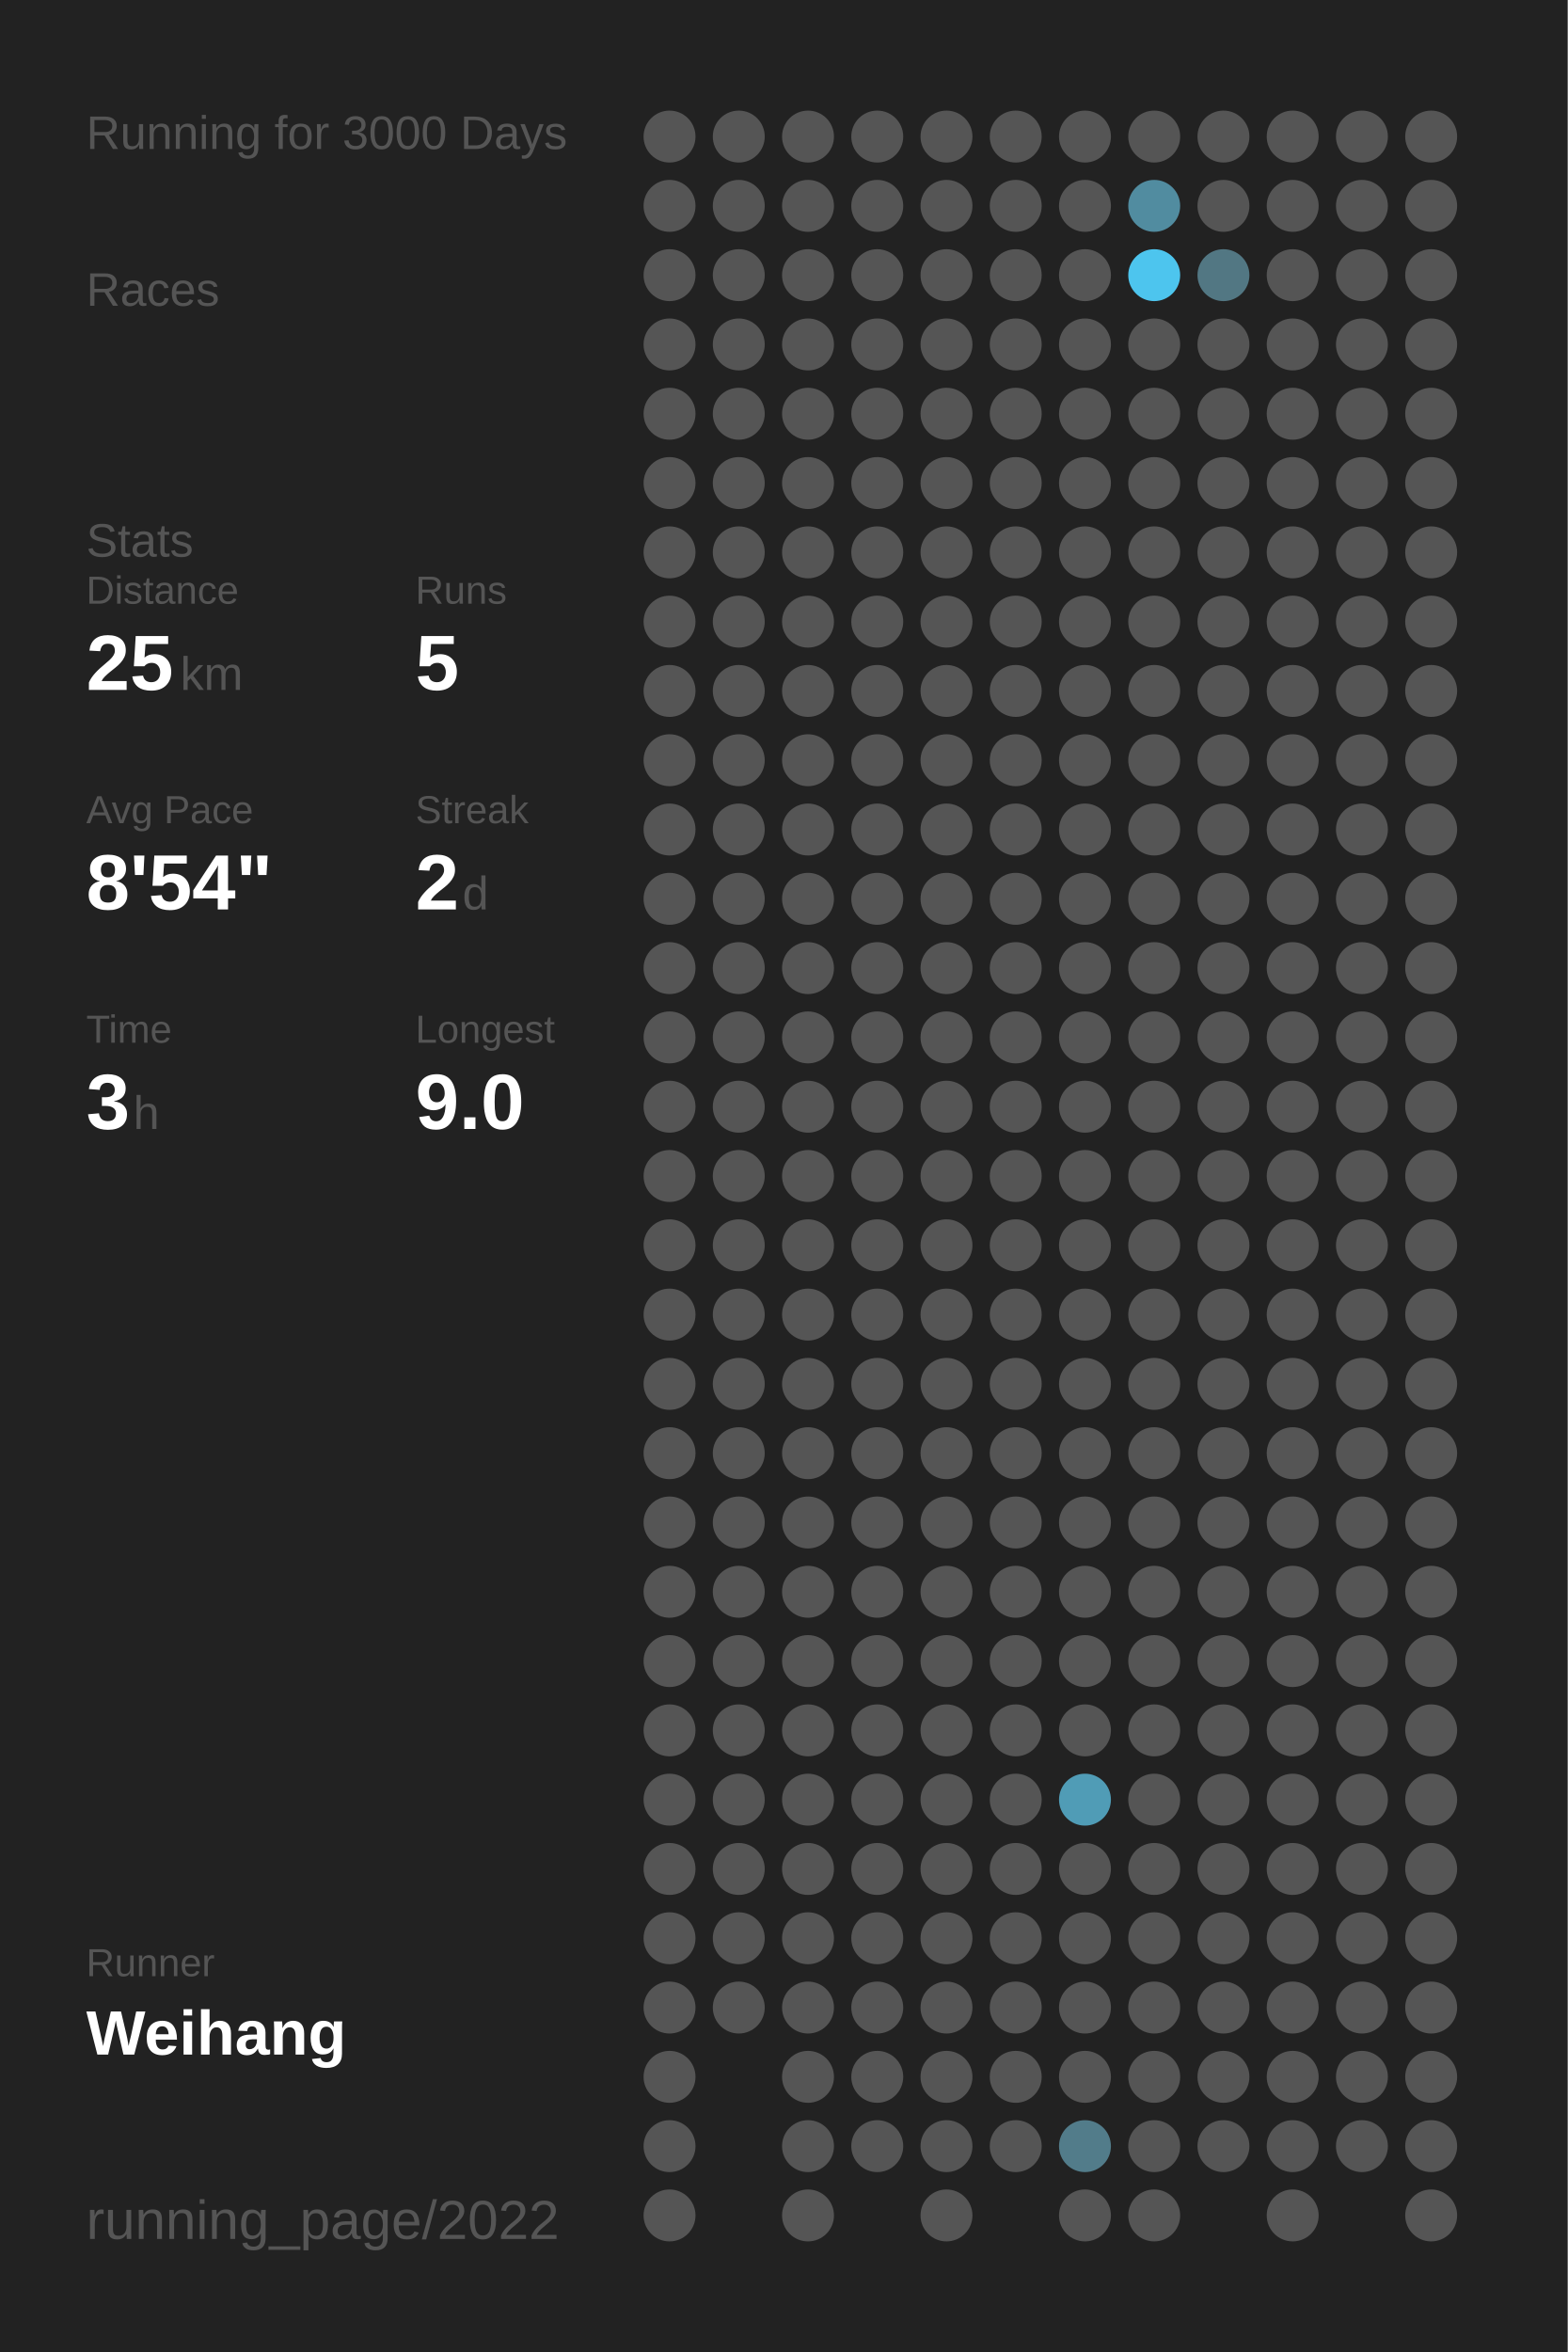
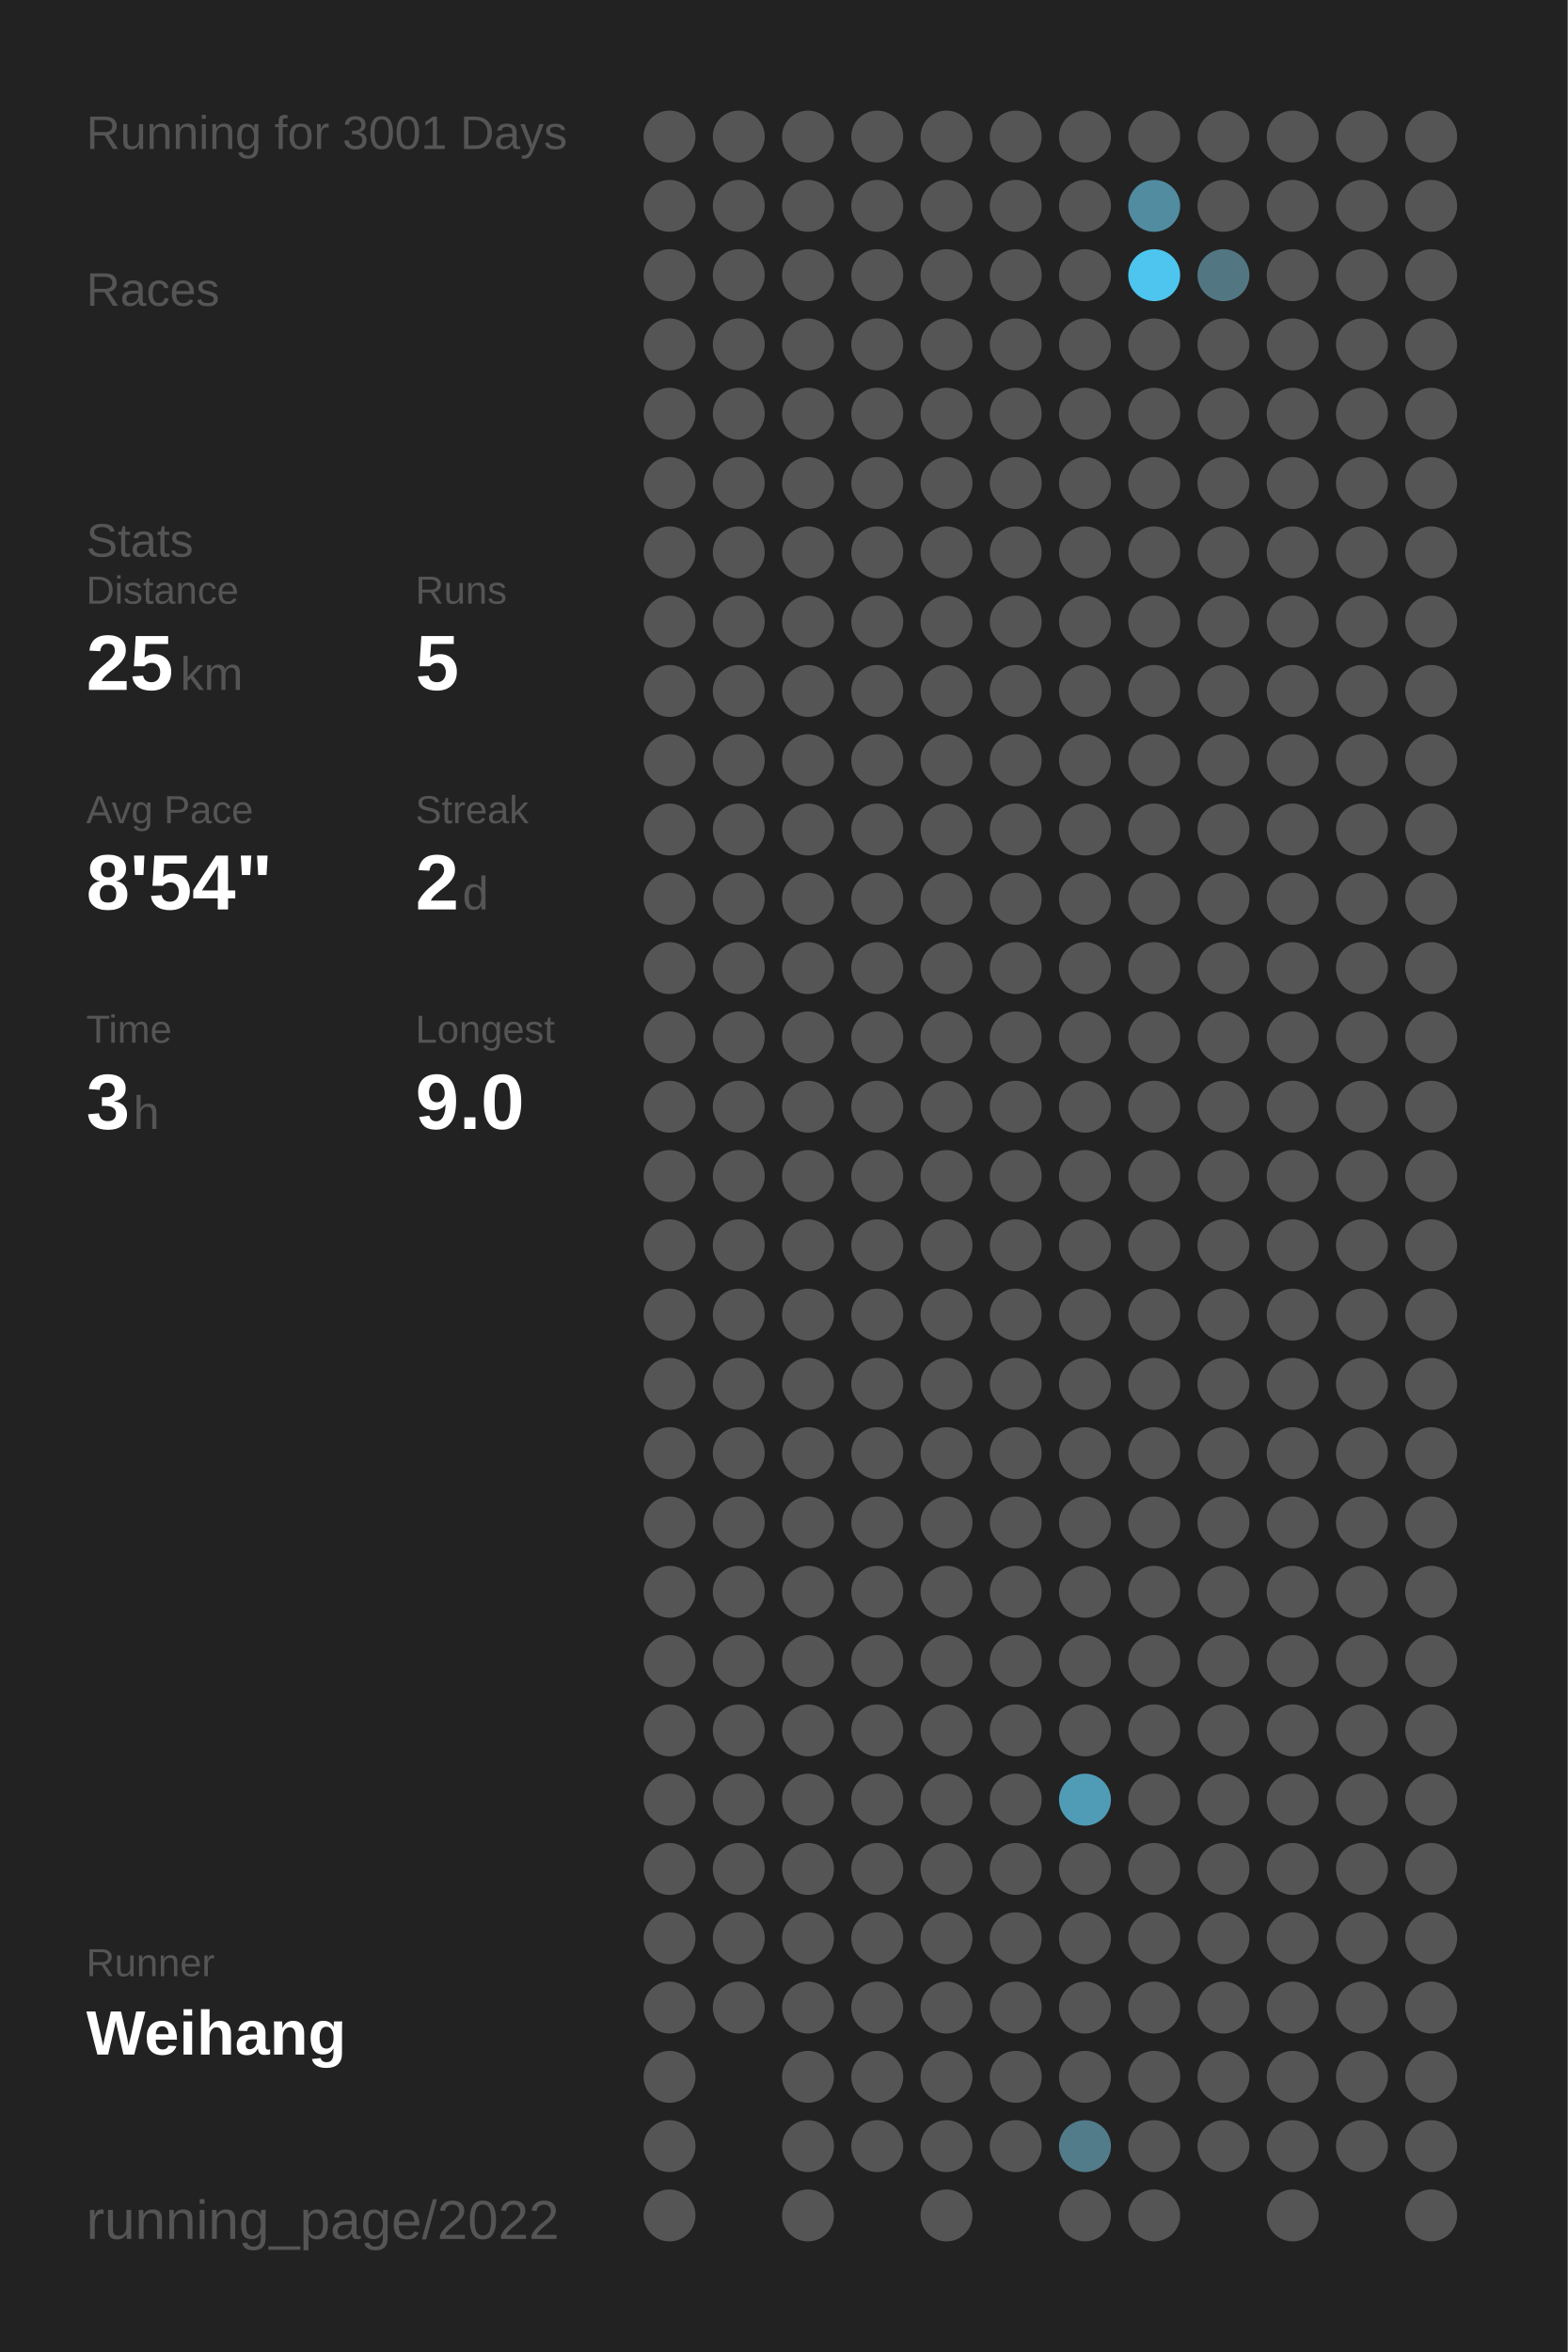
<svg xmlns="http://www.w3.org/2000/svg" baseProfile="full" height="300mm" version="1.1" viewBox="0,0,200,300" width="200mm">
  <defs />
  <rect fill="#222222" height="300" width="200" x="0" y="0" />
-   <text fill="#555555" style="font-size:6px; font-family:Arial;" x="11" y="19">Running for 3000 Days</text>
+   <text fill="#555555" style="font-size:6px; font-family:Arial;" x="11" y="19">Running for 3001 Days</text>
  <text fill="#555555" style="font-size:6px; font-family:Arial;" x="11" y="39">Races</text>
  <text fill="#555555" style="font-size:6px; font-family:Arial;" x="11" y="71">Stats</text>
  <text fill="#555555" style="font-size:5px; font-family:Arial;" x="11" y="77">Distance</text>
  <text fill="#FFFFFF" style="font-size:10px; font-family:Arial; font-weight:bold;" x="11" y="88">25</text>
  <text fill="#555555" style="font-size:6px; font-family:Arial;" x="23" y="88">km</text>
  <text fill="#555555" style="font-size:5px; font-family:Arial;" x="53" y="77">Runs</text>
  <text fill="#FFFFFF" style="font-size:10px; font-family:Arial; font-weight:bold;" x="53" y="88">5</text>
  <text fill="#555555" style="font-size:5px; font-family:Arial;" x="11" y="105">Avg Pace</text>
  <text fill="#FFFFFF" style="font-size:10px; font-family:Arial; font-weight:bold;" x="11" y="116">8'54"</text>
  <text fill="#555555" style="font-size:5px; font-family:Arial;" x="53" y="105">Streak</text>
  <text fill="#FFFFFF" style="font-size:10px; font-family:Arial; font-weight:bold;" x="53" y="116">2</text>
  <text fill="#555555" style="font-size:6px; font-family:Arial;" x="59" y="116">d</text>
  <text fill="#555555" style="font-size:5px; font-family:Arial;" x="11" y="133">Time</text>
  <text fill="#FFFFFF" style="font-size:10px; font-family:Arial; font-weight:bold;" x="11" y="144">3</text>
  <text fill="#555555" style="font-size:6px; font-family:Arial;" x="17" y="144">h</text>
  <text fill="#555555" style="font-size:5px; font-family:Arial;" x="53" y="133">Longest</text>
  <text fill="#FFFFFF" style="font-size:10px; font-family:Arial; font-weight:bold;" x="53" y="144">9.0</text>
  <text fill="#555555" style="font-size:5px; font-family:Arial;" x="11" y="252.065">Runner</text>
  <text fill="#FFFFFF" style="font-size:8px; font-family:Arial; font-weight:bold;" x="11" y="262.065">Weihang</text>
  <text fill="#555555" style="font-size:7px; font-family:Arial;" x="11" y="285.581">running_page/2022</text>
  <circle cx="85.417" cy="17.419" fill="#555555" r="3.312" />
  <circle cx="85.417" cy="26.258" fill="#555555" r="3.312" />
  <circle cx="85.417" cy="35.097" fill="#555555" r="3.312" />
  <circle cx="85.417" cy="43.935" fill="#555555" r="3.312" />
  <circle cx="85.417" cy="52.774" fill="#555555" r="3.312" />
  <circle cx="85.417" cy="61.613" fill="#555555" r="3.312" />
  <circle cx="85.417" cy="70.452" fill="#555555" r="3.312" />
  <circle cx="85.417" cy="79.29" fill="#555555" r="3.312" />
  <circle cx="85.417" cy="88.129" fill="#555555" r="3.312" />
  <circle cx="85.417" cy="96.968" fill="#555555" r="3.312" />
  <circle cx="85.417" cy="105.806" fill="#555555" r="3.312" />
  <circle cx="85.417" cy="114.645" fill="#555555" r="3.312" />
  <circle cx="85.417" cy="123.484" fill="#555555" r="3.312" />
  <circle cx="85.417" cy="132.323" fill="#555555" r="3.312" />
  <circle cx="85.417" cy="141.161" fill="#555555" r="3.312" />
  <circle cx="85.417" cy="150" fill="#555555" r="3.312" />
  <circle cx="85.417" cy="158.839" fill="#555555" r="3.312" />
  <circle cx="85.417" cy="167.677" fill="#555555" r="3.312" />
  <circle cx="85.417" cy="176.516" fill="#555555" r="3.312" />
  <circle cx="85.417" cy="185.355" fill="#555555" r="3.312" />
  <circle cx="85.417" cy="194.194" fill="#555555" r="3.312" />
  <circle cx="85.417" cy="203.032" fill="#555555" r="3.312" />
  <circle cx="85.417" cy="211.871" fill="#555555" r="3.312" />
  <circle cx="85.417" cy="220.71" fill="#555555" r="3.312" />
  <circle cx="85.417" cy="229.548" fill="#555555" r="3.312" />
  <circle cx="85.417" cy="238.387" fill="#555555" r="3.312" />
  <circle cx="85.417" cy="247.226" fill="#555555" r="3.312" />
  <circle cx="85.417" cy="256.065" fill="#555555" r="3.312" />
  <circle cx="85.417" cy="264.903" fill="#555555" r="3.312" />
  <circle cx="85.417" cy="273.742" fill="#555555" r="3.312" />
  <circle cx="85.417" cy="282.581" fill="#555555" r="3.312" />
  <circle cx="94.25" cy="17.419" fill="#555555" r="3.312" />
  <circle cx="94.25" cy="26.258" fill="#555555" r="3.312" />
  <circle cx="94.25" cy="35.097" fill="#555555" r="3.312" />
  <circle cx="94.25" cy="43.935" fill="#555555" r="3.312" />
  <circle cx="94.25" cy="52.774" fill="#555555" r="3.312" />
  <circle cx="94.25" cy="61.613" fill="#555555" r="3.312" />
  <circle cx="94.25" cy="70.452" fill="#555555" r="3.312" />
  <circle cx="94.25" cy="79.29" fill="#555555" r="3.312" />
  <circle cx="94.25" cy="88.129" fill="#555555" r="3.312" />
  <circle cx="94.25" cy="96.968" fill="#555555" r="3.312" />
  <circle cx="94.25" cy="105.806" fill="#555555" r="3.312" />
  <circle cx="94.25" cy="114.645" fill="#555555" r="3.312" />
  <circle cx="94.25" cy="123.484" fill="#555555" r="3.312" />
  <circle cx="94.25" cy="132.323" fill="#555555" r="3.312" />
  <circle cx="94.25" cy="141.161" fill="#555555" r="3.312" />
  <circle cx="94.25" cy="150" fill="#555555" r="3.312" />
  <circle cx="94.25" cy="158.839" fill="#555555" r="3.312" />
  <circle cx="94.25" cy="167.677" fill="#555555" r="3.312" />
  <circle cx="94.25" cy="176.516" fill="#555555" r="3.312" />
  <circle cx="94.25" cy="185.355" fill="#555555" r="3.312" />
  <circle cx="94.25" cy="194.194" fill="#555555" r="3.312" />
  <circle cx="94.25" cy="203.032" fill="#555555" r="3.312" />
  <circle cx="94.25" cy="211.871" fill="#555555" r="3.312" />
  <circle cx="94.25" cy="220.71" fill="#555555" r="3.312" />
  <circle cx="94.25" cy="229.548" fill="#555555" r="3.312" />
  <circle cx="94.25" cy="238.387" fill="#555555" r="3.312" />
  <circle cx="94.25" cy="247.226" fill="#555555" r="3.312" />
  <circle cx="94.25" cy="256.065" fill="#555555" r="3.312" />
  <circle cx="103.083" cy="17.419" fill="#555555" r="3.312" />
  <circle cx="103.083" cy="26.258" fill="#555555" r="3.312" />
  <circle cx="103.083" cy="35.097" fill="#555555" r="3.312" />
  <circle cx="103.083" cy="43.935" fill="#555555" r="3.312" />
  <circle cx="103.083" cy="52.774" fill="#555555" r="3.312" />
  <circle cx="103.083" cy="61.613" fill="#555555" r="3.312" />
  <circle cx="103.083" cy="70.452" fill="#555555" r="3.312" />
  <circle cx="103.083" cy="79.29" fill="#555555" r="3.312" />
  <circle cx="103.083" cy="88.129" fill="#555555" r="3.312" />
  <circle cx="103.083" cy="96.968" fill="#555555" r="3.312" />
  <circle cx="103.083" cy="105.806" fill="#555555" r="3.312" />
  <circle cx="103.083" cy="114.645" fill="#555555" r="3.312" />
  <circle cx="103.083" cy="123.484" fill="#555555" r="3.312" />
  <circle cx="103.083" cy="132.323" fill="#555555" r="3.312" />
  <circle cx="103.083" cy="141.161" fill="#555555" r="3.312" />
  <circle cx="103.083" cy="150" fill="#555555" r="3.312" />
  <circle cx="103.083" cy="158.839" fill="#555555" r="3.312" />
  <circle cx="103.083" cy="167.677" fill="#555555" r="3.312" />
  <circle cx="103.083" cy="176.516" fill="#555555" r="3.312" />
  <circle cx="103.083" cy="185.355" fill="#555555" r="3.312" />
  <circle cx="103.083" cy="194.194" fill="#555555" r="3.312" />
  <circle cx="103.083" cy="203.032" fill="#555555" r="3.312" />
  <circle cx="103.083" cy="211.871" fill="#555555" r="3.312" />
  <circle cx="103.083" cy="220.71" fill="#555555" r="3.312" />
  <circle cx="103.083" cy="229.548" fill="#555555" r="3.312" />
  <circle cx="103.083" cy="238.387" fill="#555555" r="3.312" />
  <circle cx="103.083" cy="247.226" fill="#555555" r="3.312" />
  <circle cx="103.083" cy="256.065" fill="#555555" r="3.312" />
  <circle cx="103.083" cy="264.903" fill="#555555" r="3.312" />
  <circle cx="103.083" cy="273.742" fill="#555555" r="3.312" />
  <circle cx="103.083" cy="282.581" fill="#555555" r="3.312" />
  <circle cx="111.917" cy="17.419" fill="#555555" r="3.312" />
  <circle cx="111.917" cy="26.258" fill="#555555" r="3.312" />
  <circle cx="111.917" cy="35.097" fill="#555555" r="3.312" />
  <circle cx="111.917" cy="43.935" fill="#555555" r="3.312" />
  <circle cx="111.917" cy="52.774" fill="#555555" r="3.312" />
  <circle cx="111.917" cy="61.613" fill="#555555" r="3.312" />
  <circle cx="111.917" cy="70.452" fill="#555555" r="3.312" />
  <circle cx="111.917" cy="79.29" fill="#555555" r="3.312" />
  <circle cx="111.917" cy="88.129" fill="#555555" r="3.312" />
  <circle cx="111.917" cy="96.968" fill="#555555" r="3.312" />
  <circle cx="111.917" cy="105.806" fill="#555555" r="3.312" />
  <circle cx="111.917" cy="114.645" fill="#555555" r="3.312" />
  <circle cx="111.917" cy="123.484" fill="#555555" r="3.312" />
  <circle cx="111.917" cy="132.323" fill="#555555" r="3.312" />
  <circle cx="111.917" cy="141.161" fill="#555555" r="3.312" />
  <circle cx="111.917" cy="150" fill="#555555" r="3.312" />
  <circle cx="111.917" cy="158.839" fill="#555555" r="3.312" />
  <circle cx="111.917" cy="167.677" fill="#555555" r="3.312" />
  <circle cx="111.917" cy="176.516" fill="#555555" r="3.312" />
  <circle cx="111.917" cy="185.355" fill="#555555" r="3.312" />
  <circle cx="111.917" cy="194.194" fill="#555555" r="3.312" />
  <circle cx="111.917" cy="203.032" fill="#555555" r="3.312" />
  <circle cx="111.917" cy="211.871" fill="#555555" r="3.312" />
  <circle cx="111.917" cy="220.71" fill="#555555" r="3.312" />
  <circle cx="111.917" cy="229.548" fill="#555555" r="3.312" />
  <circle cx="111.917" cy="238.387" fill="#555555" r="3.312" />
  <circle cx="111.917" cy="247.226" fill="#555555" r="3.312" />
  <circle cx="111.917" cy="256.065" fill="#555555" r="3.312" />
  <circle cx="111.917" cy="264.903" fill="#555555" r="3.312" />
  <circle cx="111.917" cy="273.742" fill="#555555" r="3.312" />
  <circle cx="120.75" cy="17.419" fill="#555555" r="3.312" />
  <circle cx="120.75" cy="26.258" fill="#555555" r="3.312" />
  <circle cx="120.75" cy="35.097" fill="#555555" r="3.312" />
  <circle cx="120.75" cy="43.935" fill="#555555" r="3.312" />
  <circle cx="120.75" cy="52.774" fill="#555555" r="3.312" />
  <circle cx="120.75" cy="61.613" fill="#555555" r="3.312" />
  <circle cx="120.75" cy="70.452" fill="#555555" r="3.312" />
  <circle cx="120.75" cy="79.29" fill="#555555" r="3.312" />
  <circle cx="120.75" cy="88.129" fill="#555555" r="3.312" />
  <circle cx="120.75" cy="96.968" fill="#555555" r="3.312" />
  <circle cx="120.75" cy="105.806" fill="#555555" r="3.312" />
  <circle cx="120.75" cy="114.645" fill="#555555" r="3.312" />
  <circle cx="120.75" cy="123.484" fill="#555555" r="3.312" />
  <circle cx="120.75" cy="132.323" fill="#555555" r="3.312" />
  <circle cx="120.75" cy="141.161" fill="#555555" r="3.312" />
  <circle cx="120.75" cy="150" fill="#555555" r="3.312" />
  <circle cx="120.75" cy="158.839" fill="#555555" r="3.312" />
  <circle cx="120.75" cy="167.677" fill="#555555" r="3.312" />
  <circle cx="120.75" cy="176.516" fill="#555555" r="3.312" />
  <circle cx="120.75" cy="185.355" fill="#555555" r="3.312" />
  <circle cx="120.75" cy="194.194" fill="#555555" r="3.312" />
  <circle cx="120.75" cy="203.032" fill="#555555" r="3.312" />
  <circle cx="120.75" cy="211.871" fill="#555555" r="3.312" />
  <circle cx="120.75" cy="220.71" fill="#555555" r="3.312" />
  <circle cx="120.75" cy="229.548" fill="#555555" r="3.312" />
  <circle cx="120.75" cy="238.387" fill="#555555" r="3.312" />
  <circle cx="120.75" cy="247.226" fill="#555555" r="3.312" />
  <circle cx="120.75" cy="256.065" fill="#555555" r="3.312" />
  <circle cx="120.75" cy="264.903" fill="#555555" r="3.312" />
  <circle cx="120.75" cy="273.742" fill="#555555" r="3.312" />
  <circle cx="120.75" cy="282.581" fill="#555555" r="3.312" />
  <circle cx="129.583" cy="17.419" fill="#555555" r="3.312" />
  <circle cx="129.583" cy="26.258" fill="#555555" r="3.312" />
  <circle cx="129.583" cy="35.097" fill="#555555" r="3.312" />
  <circle cx="129.583" cy="43.935" fill="#555555" r="3.312" />
  <circle cx="129.583" cy="52.774" fill="#555555" r="3.312" />
  <circle cx="129.583" cy="61.613" fill="#555555" r="3.312" />
  <circle cx="129.583" cy="70.452" fill="#555555" r="3.312" />
  <circle cx="129.583" cy="79.29" fill="#555555" r="3.312" />
  <circle cx="129.583" cy="88.129" fill="#555555" r="3.312" />
  <circle cx="129.583" cy="96.968" fill="#555555" r="3.312" />
  <circle cx="129.583" cy="105.806" fill="#555555" r="3.312" />
  <circle cx="129.583" cy="114.645" fill="#555555" r="3.312" />
  <circle cx="129.583" cy="123.484" fill="#555555" r="3.312" />
  <circle cx="129.583" cy="132.323" fill="#555555" r="3.312" />
  <circle cx="129.583" cy="141.161" fill="#555555" r="3.312" />
  <circle cx="129.583" cy="150" fill="#555555" r="3.312" />
  <circle cx="129.583" cy="158.839" fill="#555555" r="3.312" />
  <circle cx="129.583" cy="167.677" fill="#555555" r="3.312" />
  <circle cx="129.583" cy="176.516" fill="#555555" r="3.312" />
  <circle cx="129.583" cy="185.355" fill="#555555" r="3.312" />
  <circle cx="129.583" cy="194.194" fill="#555555" r="3.312" />
  <circle cx="129.583" cy="203.032" fill="#555555" r="3.312" />
  <circle cx="129.583" cy="211.871" fill="#555555" r="3.312" />
  <circle cx="129.583" cy="220.71" fill="#555555" r="3.312" />
  <circle cx="129.583" cy="229.548" fill="#555555" r="3.312" />
  <circle cx="129.583" cy="238.387" fill="#555555" r="3.312" />
  <circle cx="129.583" cy="247.226" fill="#555555" r="3.312" />
  <circle cx="129.583" cy="256.065" fill="#555555" r="3.312" />
  <circle cx="129.583" cy="264.903" fill="#555555" r="3.312" />
  <circle cx="129.583" cy="273.742" fill="#555555" r="3.312" />
  <circle cx="138.417" cy="17.419" fill="#555555" r="3.312" />
  <circle cx="138.417" cy="26.258" fill="#555555" r="3.312" />
  <circle cx="138.417" cy="35.097" fill="#555555" r="3.312" />
  <circle cx="138.417" cy="43.935" fill="#555555" r="3.312" />
  <circle cx="138.417" cy="52.774" fill="#555555" r="3.312" />
  <circle cx="138.417" cy="61.613" fill="#555555" r="3.312" />
  <circle cx="138.417" cy="70.452" fill="#555555" r="3.312" />
  <circle cx="138.417" cy="79.29" fill="#555555" r="3.312" />
  <circle cx="138.417" cy="88.129" fill="#555555" r="3.312" />
  <circle cx="138.417" cy="96.968" fill="#555555" r="3.312" />
  <circle cx="138.417" cy="105.806" fill="#555555" r="3.312" />
  <circle cx="138.417" cy="114.645" fill="#555555" r="3.312" />
  <circle cx="138.417" cy="123.484" fill="#555555" r="3.312" />
  <circle cx="138.417" cy="132.323" fill="#555555" r="3.312" />
  <circle cx="138.417" cy="141.161" fill="#555555" r="3.312" />
  <circle cx="138.417" cy="150" fill="#555555" r="3.312" />
  <circle cx="138.417" cy="158.839" fill="#555555" r="3.312" />
  <circle cx="138.417" cy="167.677" fill="#555555" r="3.312" />
  <circle cx="138.417" cy="176.516" fill="#555555" r="3.312" />
  <circle cx="138.417" cy="185.355" fill="#555555" r="3.312" />
  <circle cx="138.417" cy="194.194" fill="#555555" r="3.312" />
  <circle cx="138.417" cy="203.032" fill="#555555" r="3.312" />
  <circle cx="138.417" cy="211.871" fill="#555555" r="3.312" />
  <circle cx="138.417" cy="220.71" fill="#555555" r="3.312" />
  <circle cx="138.417" cy="229.548" fill="#509cb6" r="3.312" />
  <circle cx="138.417" cy="238.387" fill="#555555" r="3.312" />
  <circle cx="138.417" cy="247.226" fill="#555555" r="3.312" />
  <circle cx="138.417" cy="256.065" fill="#555555" r="3.312" />
  <circle cx="138.417" cy="264.903" fill="#555555" r="3.312" />
  <circle cx="138.417" cy="273.742" fill="#527c8a" r="3.312" />
  <circle cx="138.417" cy="282.581" fill="#555555" r="3.312" />
  <circle cx="147.25" cy="17.419" fill="#555555" r="3.312" />
  <circle cx="147.25" cy="26.258" fill="#518ca0" r="3.312" />
  <circle cx="147.25" cy="35.097" fill="#4dc5ee" r="3.312" />
  <circle cx="147.25" cy="43.935" fill="#555555" r="3.312" />
  <circle cx="147.25" cy="52.774" fill="#555555" r="3.312" />
  <circle cx="147.25" cy="61.613" fill="#555555" r="3.312" />
  <circle cx="147.25" cy="70.452" fill="#555555" r="3.312" />
  <circle cx="147.25" cy="79.29" fill="#555555" r="3.312" />
  <circle cx="147.25" cy="88.129" fill="#555555" r="3.312" />
  <circle cx="147.25" cy="96.968" fill="#555555" r="3.312" />
  <circle cx="147.25" cy="105.806" fill="#555555" r="3.312" />
  <circle cx="147.25" cy="114.645" fill="#555555" r="3.312" />
  <circle cx="147.25" cy="123.484" fill="#555555" r="3.312" />
  <circle cx="147.25" cy="132.323" fill="#555555" r="3.312" />
  <circle cx="147.25" cy="141.161" fill="#555555" r="3.312" />
  <circle cx="147.25" cy="150" fill="#555555" r="3.312" />
  <circle cx="147.25" cy="158.839" fill="#555555" r="3.312" />
  <circle cx="147.25" cy="167.677" fill="#555555" r="3.312" />
  <circle cx="147.25" cy="176.516" fill="#555555" r="3.312" />
  <circle cx="147.25" cy="185.355" fill="#555555" r="3.312" />
  <circle cx="147.25" cy="194.194" fill="#555555" r="3.312" />
  <circle cx="147.25" cy="203.032" fill="#555555" r="3.312" />
  <circle cx="147.25" cy="211.871" fill="#555555" r="3.312" />
  <circle cx="147.25" cy="220.71" fill="#555555" r="3.312" />
  <circle cx="147.25" cy="229.548" fill="#555555" r="3.312" />
  <circle cx="147.25" cy="238.387" fill="#555555" r="3.312" />
  <circle cx="147.25" cy="247.226" fill="#555555" r="3.312" />
  <circle cx="147.25" cy="256.065" fill="#555555" r="3.312" />
  <circle cx="147.25" cy="264.903" fill="#555555" r="3.312" />
  <circle cx="147.25" cy="273.742" fill="#555555" r="3.312" />
  <circle cx="147.25" cy="282.581" fill="#555555" r="3.312" />
  <circle cx="156.083" cy="17.419" fill="#555555" r="3.312" />
  <circle cx="156.083" cy="26.258" fill="#555555" r="3.312" />
  <circle cx="156.083" cy="35.097" fill="#527783" r="3.312" />
  <circle cx="156.083" cy="43.935" fill="#555555" r="3.312" />
  <circle cx="156.083" cy="52.774" fill="#555555" r="3.312" />
  <circle cx="156.083" cy="61.613" fill="#555555" r="3.312" />
  <circle cx="156.083" cy="70.452" fill="#555555" r="3.312" />
  <circle cx="156.083" cy="79.29" fill="#555555" r="3.312" />
  <circle cx="156.083" cy="88.129" fill="#555555" r="3.312" />
  <circle cx="156.083" cy="96.968" fill="#555555" r="3.312" />
  <circle cx="156.083" cy="105.806" fill="#555555" r="3.312" />
  <circle cx="156.083" cy="114.645" fill="#555555" r="3.312" />
  <circle cx="156.083" cy="123.484" fill="#555555" r="3.312" />
  <circle cx="156.083" cy="132.323" fill="#555555" r="3.312" />
  <circle cx="156.083" cy="141.161" fill="#555555" r="3.312" />
  <circle cx="156.083" cy="150" fill="#555555" r="3.312" />
  <circle cx="156.083" cy="158.839" fill="#555555" r="3.312" />
  <circle cx="156.083" cy="167.677" fill="#555555" r="3.312" />
  <circle cx="156.083" cy="176.516" fill="#555555" r="3.312" />
  <circle cx="156.083" cy="185.355" fill="#555555" r="3.312" />
  <circle cx="156.083" cy="194.194" fill="#555555" r="3.312" />
  <circle cx="156.083" cy="203.032" fill="#555555" r="3.312" />
  <circle cx="156.083" cy="211.871" fill="#555555" r="3.312" />
  <circle cx="156.083" cy="220.71" fill="#555555" r="3.312" />
  <circle cx="156.083" cy="229.548" fill="#555555" r="3.312" />
  <circle cx="156.083" cy="238.387" fill="#555555" r="3.312" />
  <circle cx="156.083" cy="247.226" fill="#555555" r="3.312" />
  <circle cx="156.083" cy="256.065" fill="#555555" r="3.312" />
  <circle cx="156.083" cy="264.903" fill="#555555" r="3.312" />
  <circle cx="156.083" cy="273.742" fill="#555555" r="3.312" />
  <circle cx="164.917" cy="17.419" fill="#555555" r="3.312" />
  <circle cx="164.917" cy="26.258" fill="#555555" r="3.312" />
  <circle cx="164.917" cy="35.097" fill="#555555" r="3.312" />
  <circle cx="164.917" cy="43.935" fill="#555555" r="3.312" />
  <circle cx="164.917" cy="52.774" fill="#555555" r="3.312" />
  <circle cx="164.917" cy="61.613" fill="#555555" r="3.312" />
  <circle cx="164.917" cy="70.452" fill="#555555" r="3.312" />
  <circle cx="164.917" cy="79.29" fill="#555555" r="3.312" />
  <circle cx="164.917" cy="88.129" fill="#555555" r="3.312" />
  <circle cx="164.917" cy="96.968" fill="#555555" r="3.312" />
  <circle cx="164.917" cy="105.806" fill="#555555" r="3.312" />
  <circle cx="164.917" cy="114.645" fill="#555555" r="3.312" />
  <circle cx="164.917" cy="123.484" fill="#555555" r="3.312" />
  <circle cx="164.917" cy="132.323" fill="#555555" r="3.312" />
  <circle cx="164.917" cy="141.161" fill="#555555" r="3.312" />
  <circle cx="164.917" cy="150" fill="#555555" r="3.312" />
  <circle cx="164.917" cy="158.839" fill="#555555" r="3.312" />
  <circle cx="164.917" cy="167.677" fill="#555555" r="3.312" />
  <circle cx="164.917" cy="176.516" fill="#555555" r="3.312" />
  <circle cx="164.917" cy="185.355" fill="#555555" r="3.312" />
  <circle cx="164.917" cy="194.194" fill="#555555" r="3.312" />
  <circle cx="164.917" cy="203.032" fill="#555555" r="3.312" />
  <circle cx="164.917" cy="211.871" fill="#555555" r="3.312" />
  <circle cx="164.917" cy="220.71" fill="#555555" r="3.312" />
  <circle cx="164.917" cy="229.548" fill="#555555" r="3.312" />
  <circle cx="164.917" cy="238.387" fill="#555555" r="3.312" />
  <circle cx="164.917" cy="247.226" fill="#555555" r="3.312" />
  <circle cx="164.917" cy="256.065" fill="#555555" r="3.312" />
  <circle cx="164.917" cy="264.903" fill="#555555" r="3.312" />
  <circle cx="164.917" cy="273.742" fill="#555555" r="3.312" />
  <circle cx="164.917" cy="282.581" fill="#555555" r="3.312" />
  <circle cx="173.75" cy="17.419" fill="#555555" r="3.312" />
  <circle cx="173.75" cy="26.258" fill="#555555" r="3.312" />
  <circle cx="173.75" cy="35.097" fill="#555555" r="3.312" />
  <circle cx="173.75" cy="43.935" fill="#555555" r="3.312" />
  <circle cx="173.75" cy="52.774" fill="#555555" r="3.312" />
  <circle cx="173.75" cy="61.613" fill="#555555" r="3.312" />
  <circle cx="173.75" cy="70.452" fill="#555555" r="3.312" />
  <circle cx="173.75" cy="79.29" fill="#555555" r="3.312" />
  <circle cx="173.75" cy="88.129" fill="#555555" r="3.312" />
  <circle cx="173.75" cy="96.968" fill="#555555" r="3.312" />
  <circle cx="173.75" cy="105.806" fill="#555555" r="3.312" />
  <circle cx="173.75" cy="114.645" fill="#555555" r="3.312" />
  <circle cx="173.75" cy="123.484" fill="#555555" r="3.312" />
  <circle cx="173.75" cy="132.323" fill="#555555" r="3.312" />
  <circle cx="173.75" cy="141.161" fill="#555555" r="3.312" />
  <circle cx="173.75" cy="150" fill="#555555" r="3.312" />
  <circle cx="173.75" cy="158.839" fill="#555555" r="3.312" />
  <circle cx="173.75" cy="167.677" fill="#555555" r="3.312" />
  <circle cx="173.75" cy="176.516" fill="#555555" r="3.312" />
  <circle cx="173.75" cy="185.355" fill="#555555" r="3.312" />
  <circle cx="173.75" cy="194.194" fill="#555555" r="3.312" />
  <circle cx="173.75" cy="203.032" fill="#555555" r="3.312" />
  <circle cx="173.75" cy="211.871" fill="#555555" r="3.312" />
  <circle cx="173.75" cy="220.71" fill="#555555" r="3.312" />
  <circle cx="173.75" cy="229.548" fill="#555555" r="3.312" />
  <circle cx="173.75" cy="238.387" fill="#555555" r="3.312" />
  <circle cx="173.75" cy="247.226" fill="#555555" r="3.312" />
  <circle cx="173.75" cy="256.065" fill="#555555" r="3.312" />
  <circle cx="173.75" cy="264.903" fill="#555555" r="3.312" />
  <circle cx="173.75" cy="273.742" fill="#555555" r="3.312" />
  <circle cx="182.583" cy="17.419" fill="#555555" r="3.312" />
  <circle cx="182.583" cy="26.258" fill="#555555" r="3.312" />
  <circle cx="182.583" cy="35.097" fill="#555555" r="3.312" />
  <circle cx="182.583" cy="43.935" fill="#555555" r="3.312" />
  <circle cx="182.583" cy="52.774" fill="#555555" r="3.312" />
  <circle cx="182.583" cy="61.613" fill="#555555" r="3.312" />
  <circle cx="182.583" cy="70.452" fill="#555555" r="3.312" />
  <circle cx="182.583" cy="79.29" fill="#555555" r="3.312" />
  <circle cx="182.583" cy="88.129" fill="#555555" r="3.312" />
  <circle cx="182.583" cy="96.968" fill="#555555" r="3.312" />
  <circle cx="182.583" cy="105.806" fill="#555555" r="3.312" />
  <circle cx="182.583" cy="114.645" fill="#555555" r="3.312" />
  <circle cx="182.583" cy="123.484" fill="#555555" r="3.312" />
  <circle cx="182.583" cy="132.323" fill="#555555" r="3.312" />
  <circle cx="182.583" cy="141.161" fill="#555555" r="3.312" />
  <circle cx="182.583" cy="150" fill="#555555" r="3.312" />
  <circle cx="182.583" cy="158.839" fill="#555555" r="3.312" />
  <circle cx="182.583" cy="167.677" fill="#555555" r="3.312" />
  <circle cx="182.583" cy="176.516" fill="#555555" r="3.312" />
  <circle cx="182.583" cy="185.355" fill="#555555" r="3.312" />
  <circle cx="182.583" cy="194.194" fill="#555555" r="3.312" />
  <circle cx="182.583" cy="203.032" fill="#555555" r="3.312" />
  <circle cx="182.583" cy="211.871" fill="#555555" r="3.312" />
  <circle cx="182.583" cy="220.71" fill="#555555" r="3.312" />
  <circle cx="182.583" cy="229.548" fill="#555555" r="3.312" />
  <circle cx="182.583" cy="238.387" fill="#555555" r="3.312" />
  <circle cx="182.583" cy="247.226" fill="#555555" r="3.312" />
  <circle cx="182.583" cy="256.065" fill="#555555" r="3.312" />
  <circle cx="182.583" cy="264.903" fill="#555555" r="3.312" />
  <circle cx="182.583" cy="273.742" fill="#555555" r="3.312" />
  <circle cx="182.583" cy="282.581" fill="#555555" r="3.312" />
</svg>
